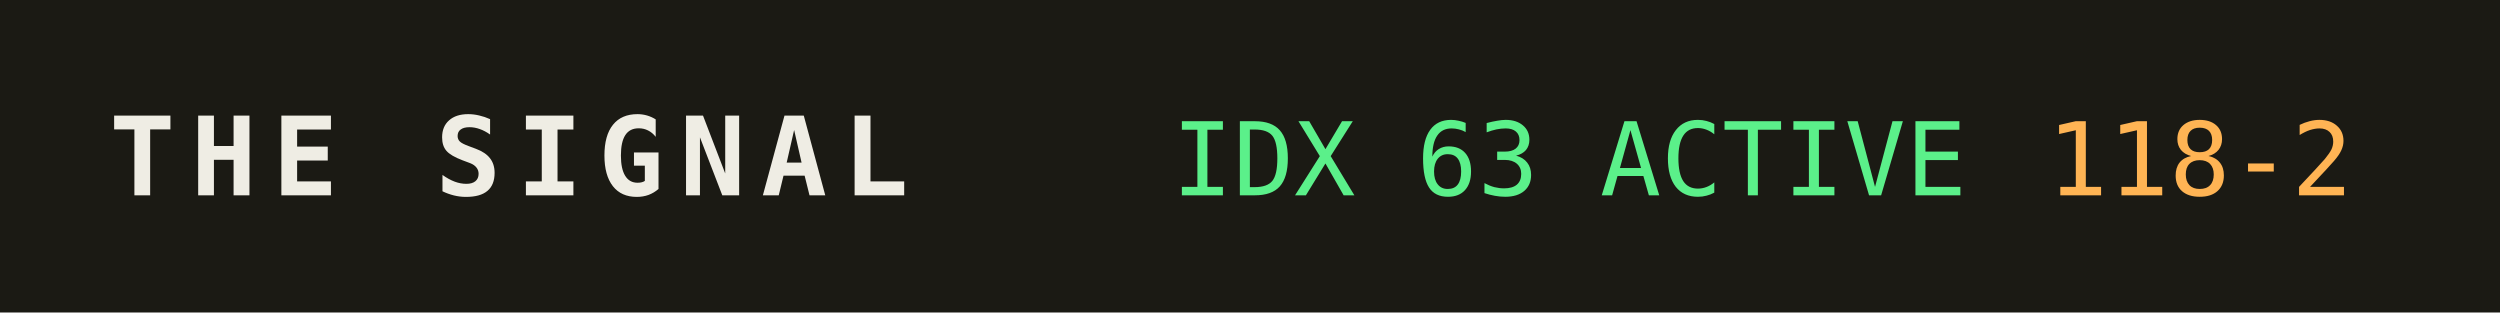
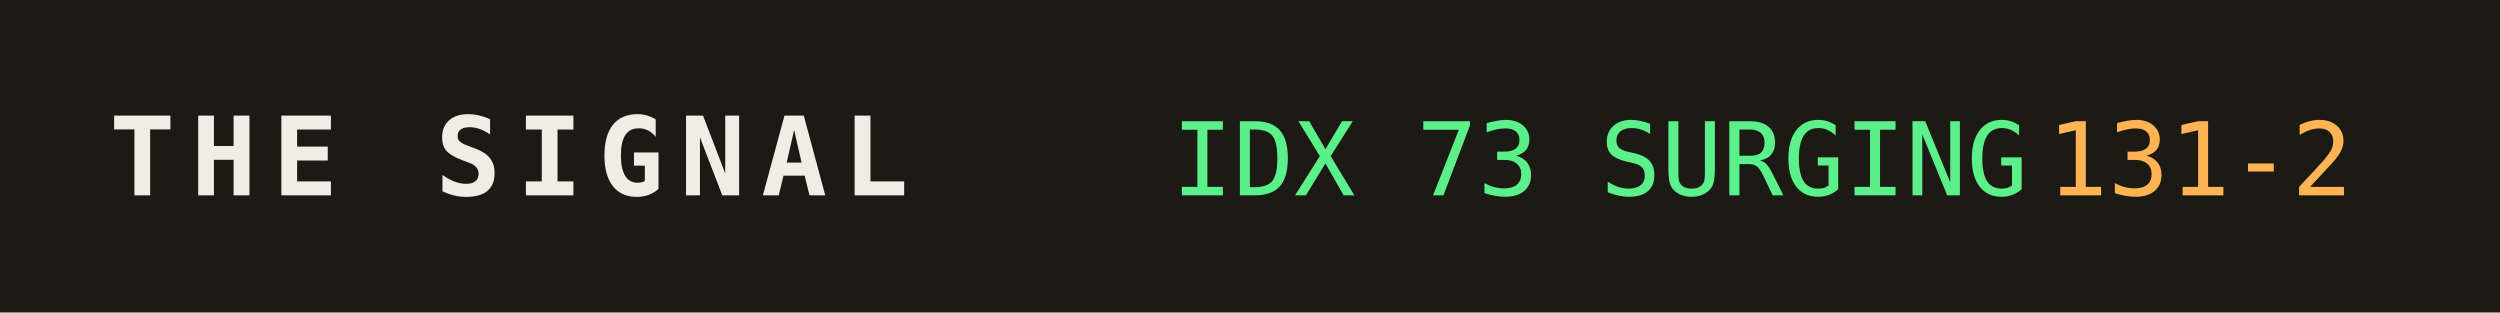
<svg xmlns="http://www.w3.org/2000/svg" width="320" height="40" role="img" aria-label="THE SIGNAL">
  <rect width="320" height="40" fill="#1b1a14" />
  <text x="14" y="25" fill="#efede4" font-family="monospace" font-size="14" font-weight="700" letter-spacing="2">THE SIGNAL</text>
-   <text x="150" y="25" fill="#5bf08a" font-family="monospace" font-size="13">IDX 63 ACTIVE</text>
+   <text x="150" y="25" fill="#5bf08a" font-family="monospace" font-size="13">IDX 73 SURGING</text>
  <text x="150" y="25" fill="#5bf08a" font-family="monospace" font-size="13" dy="0" />
-   <text x="262" y="25" fill="#ffb454" font-family="monospace" font-size="13">118-2</text>
+   <text x="262" y="25" fill="#ffb454" font-family="monospace" font-size="13">131-2</text>
</svg>
